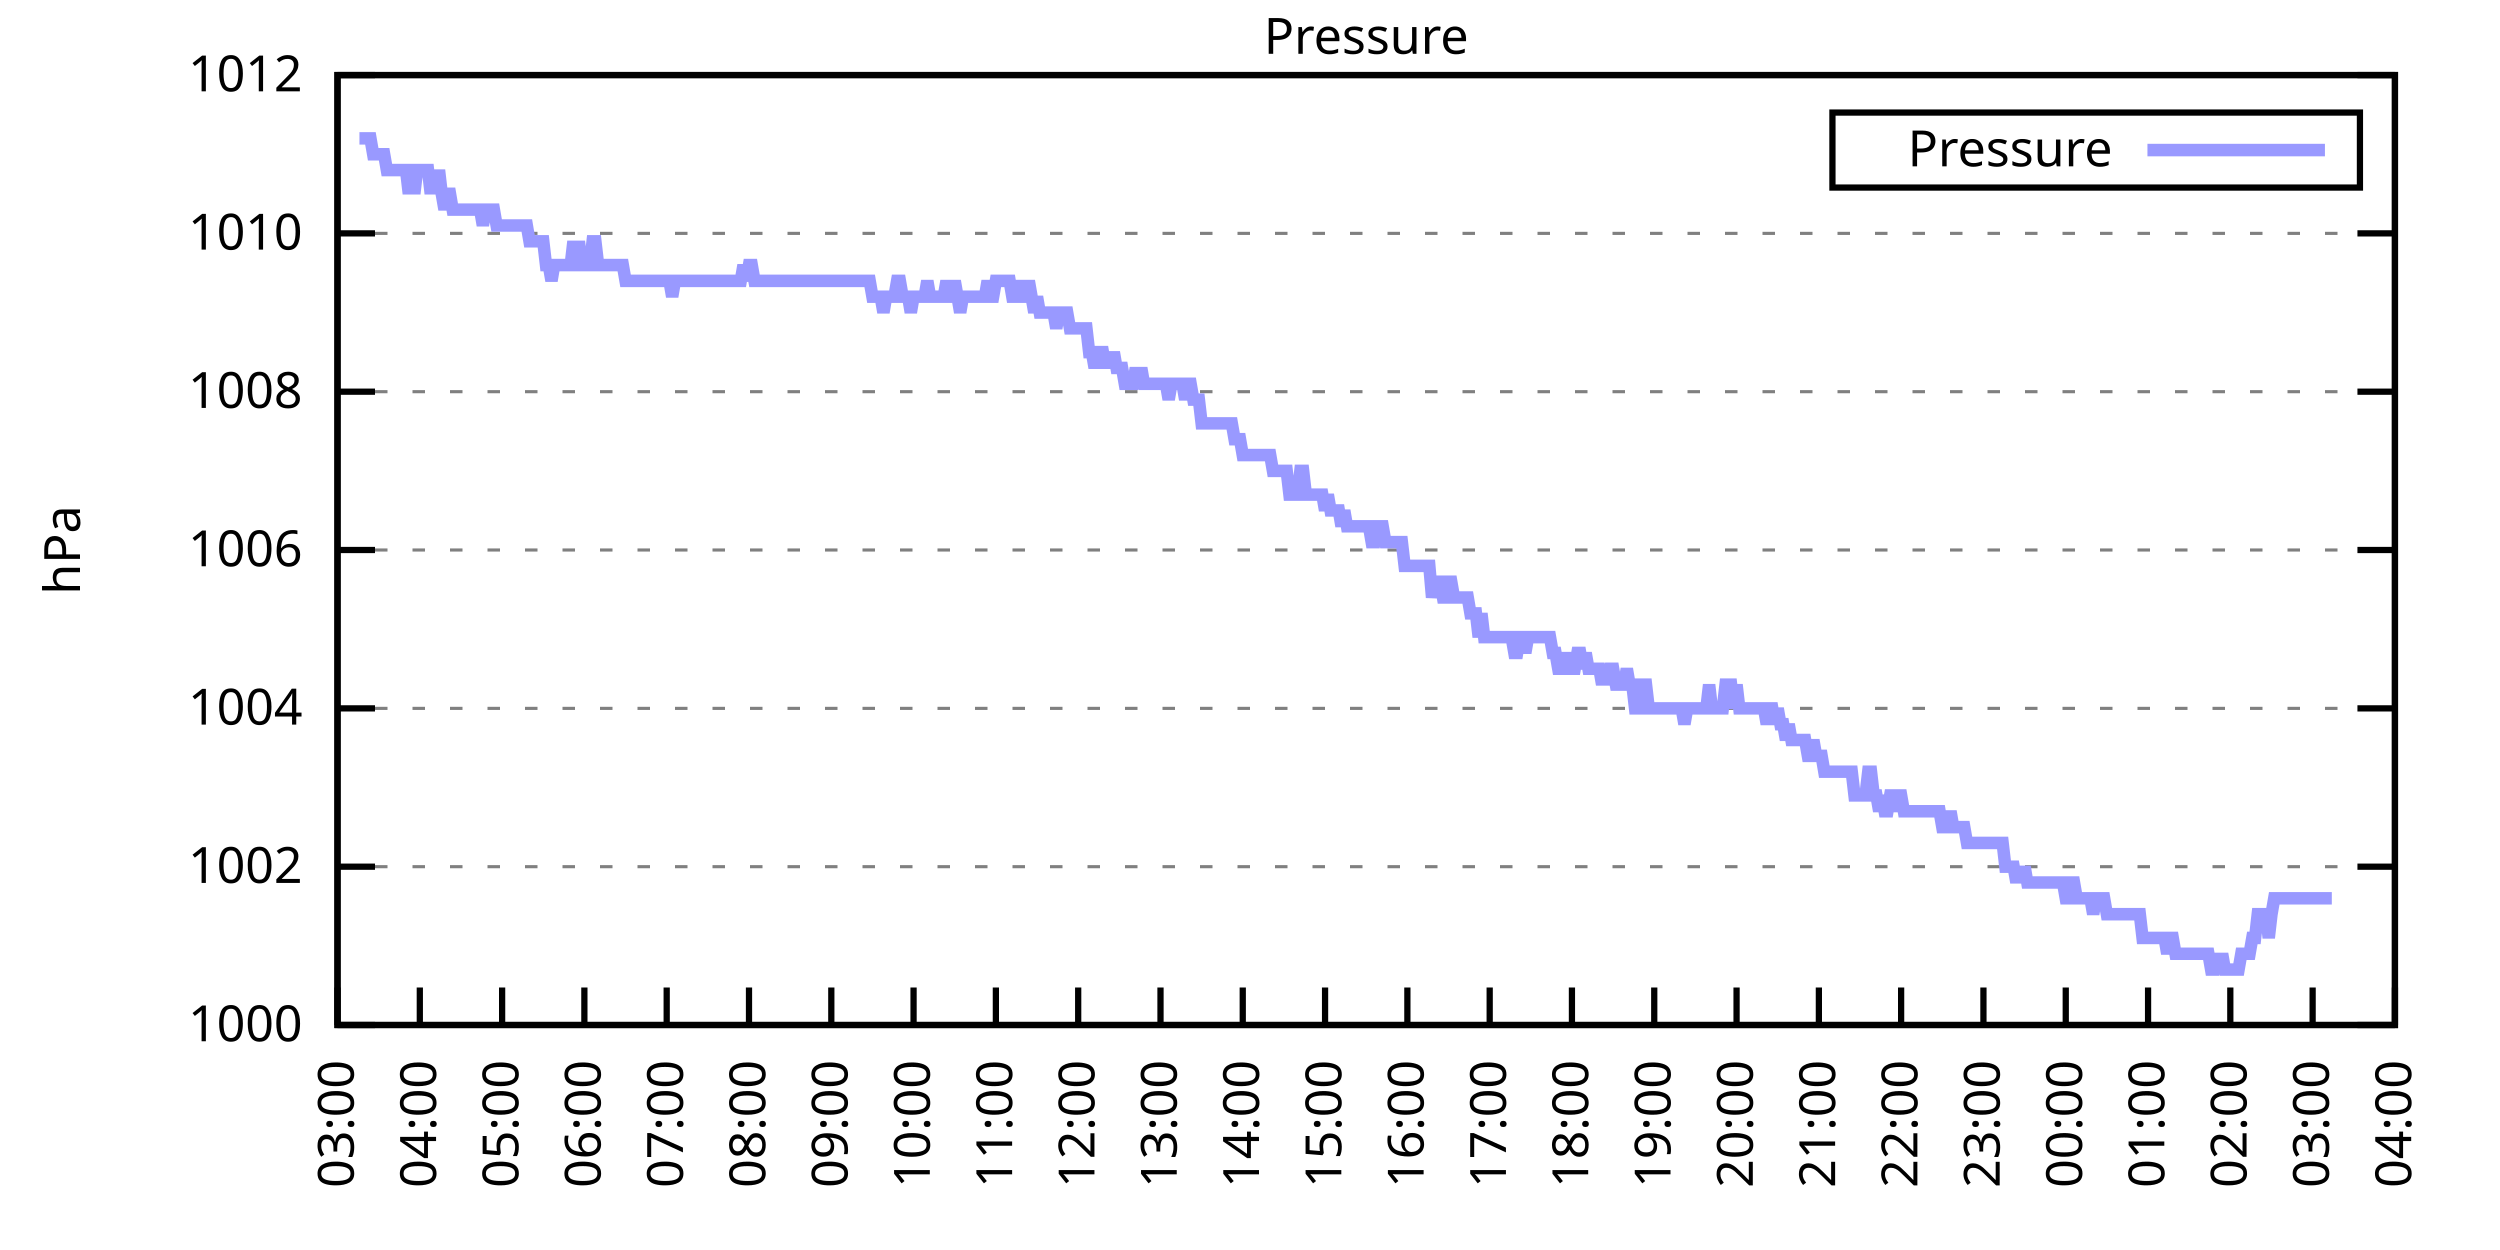
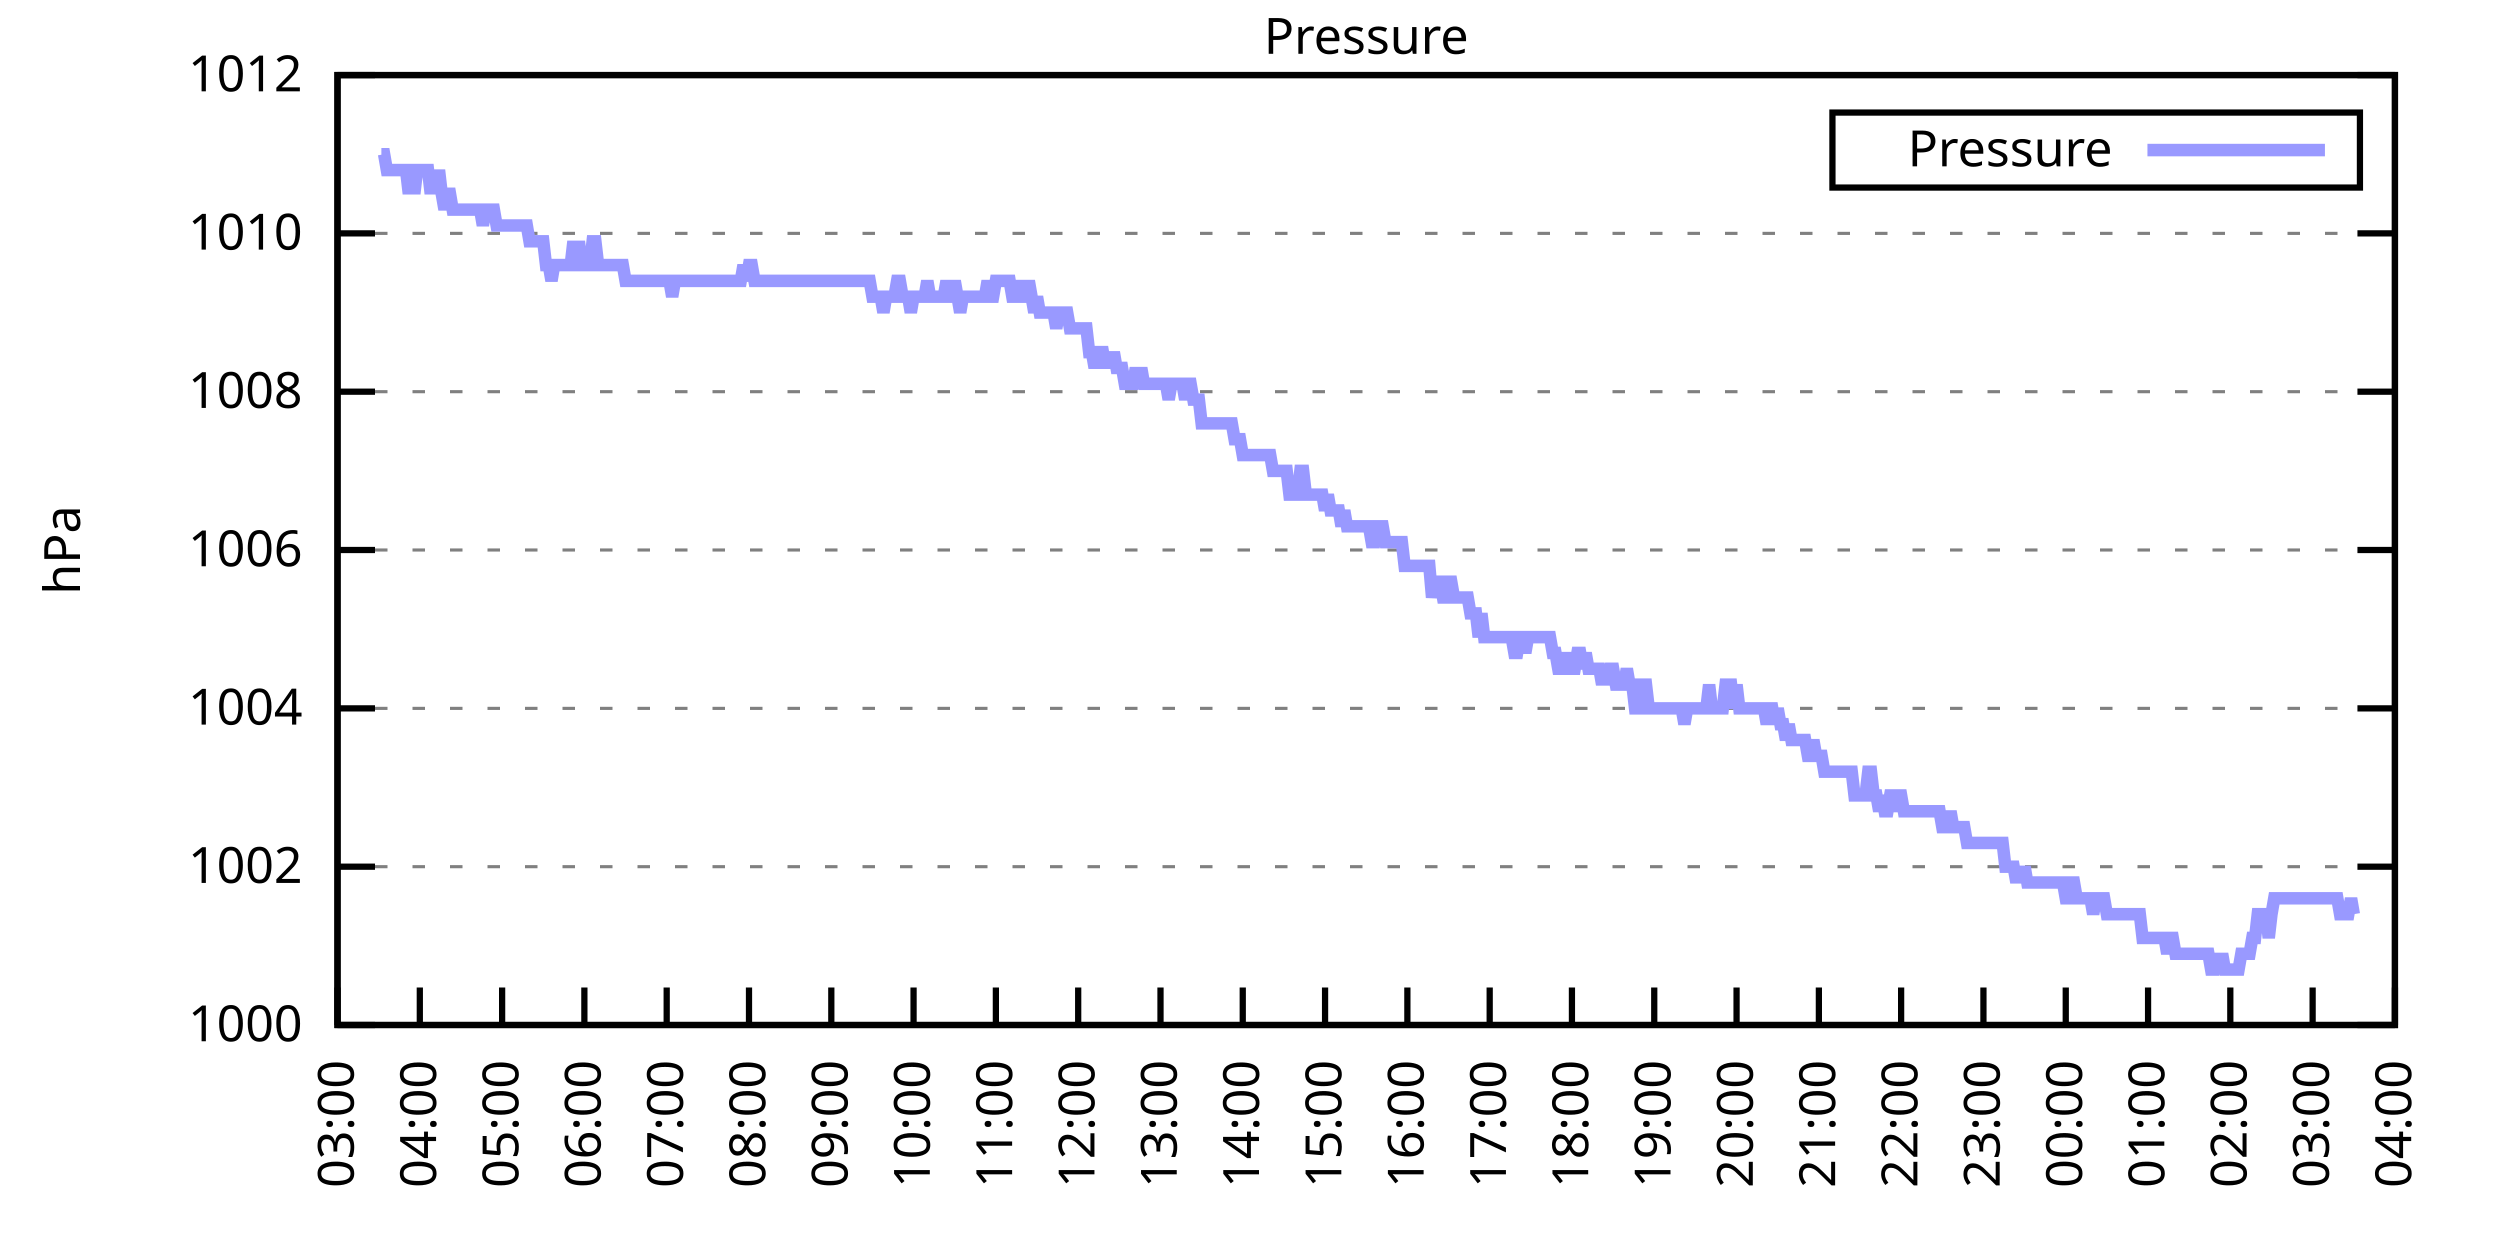
<svg xmlns="http://www.w3.org/2000/svg" xmlns:xlink="http://www.w3.org/1999/xlink" width="400" height="200" viewBox="0 0 400 200">
  <g id="gnuplot_canvas">
    <rect x="0" y="0" width="400" height="200" fill="none" />
    <defs>
      <circle id="gpDot" r="0.5" stroke-width="0.5" stroke="currentColor" />
      <path id="gpPt0" stroke-width="0.333" stroke="currentColor" d="M-1,0 h2 M0,-1 v2" />
      <path id="gpPt1" stroke-width="0.333" stroke="currentColor" d="M-1,-1 L1,1 M1,-1 L-1,1" />
      <path id="gpPt2" stroke-width="0.333" stroke="currentColor" d="M-1,0 L1,0 M0,-1 L0,1 M-1,-1 L1,1 M-1,1 L1,-1" />
      <rect id="gpPt3" stroke-width="0.333" stroke="currentColor" x="-1" y="-1" width="2" height="2" />
      <rect id="gpPt4" stroke-width="0.333" stroke="currentColor" fill="currentColor" x="-1" y="-1" width="2" height="2" />
      <circle id="gpPt5" stroke-width="0.333" stroke="currentColor" cx="0" cy="0" r="1" />
      <use xlink:href="#gpPt5" id="gpPt6" fill="currentColor" stroke="none" />
      <path id="gpPt7" stroke-width="0.333" stroke="currentColor" d="M0,-1.33 L-1.33,0.67 L1.33,0.67 z" />
      <use xlink:href="#gpPt7" id="gpPt8" fill="currentColor" stroke="none" />
      <use xlink:href="#gpPt7" id="gpPt9" stroke="currentColor" transform="rotate(180)" />
      <use xlink:href="#gpPt9" id="gpPt10" fill="currentColor" stroke="none" />
      <use xlink:href="#gpPt3" id="gpPt11" stroke="currentColor" transform="rotate(45)" />
      <use xlink:href="#gpPt11" id="gpPt12" fill="currentColor" stroke="none" />
      <path id="gpPt13" stroke-width="0.333" stroke="currentColor" d="M0,1.330 L1.265,0.411 L0.782,-1.067 L-0.782,-1.076 L-1.265,0.411 z" />
      <use xlink:href="#gpPt13" id="gpPt14" fill="currentColor" stroke="none" />
      <filter id="textbox" filterUnits="objectBoundingBox" x="0" y="0" height="1" width="1">
        <feFlood flood-color="white" flood-opacity="1" result="bgnd" />
        <feComposite in="SourceGraphic" in2="bgnd" operator="atop" />
      </filter>
      <filter id="greybox" filterUnits="objectBoundingBox" x="0" y="0" height="1" width="1">
        <feFlood flood-color="lightgrey" flood-opacity="1" result="grey" />
        <feComposite in="SourceGraphic" in2="grey" operator="atop" />
      </filter>
    </defs>
    <g fill="none" color="white" stroke="currentColor" stroke-width="1.00" stroke-linecap="butt" stroke-linejoin="miter">
</g>
    <g fill="none" color="black" stroke="currentColor" stroke-width="1.00" stroke-linecap="butt" stroke-linejoin="miter">
      <g stroke="none" shape-rendering="crispEdges">
        <polygon fill="rgb(255, 255, 255)" points="54.00,164.00 383.18,164.00 383.18,12.02 54.00,12.02 " />
      </g>
    </g>
    <g fill="none" color="black" stroke="currentColor" stroke-width="1.00" stroke-linecap="butt" stroke-linejoin="miter">
</g>
    <g fill="none" color="black" stroke="black" stroke-width="0.50" stroke-linecap="butt" stroke-linejoin="miter">
</g>
    <g fill="none" color="gray" stroke="currentColor" stroke-width="0.50" stroke-linecap="butt" stroke-linejoin="miter">
      <path stroke="gray" stroke-dasharray="2,4" class="gridline" d="M54.00,164.00 L383.19,164.00  " />
    </g>
    <g fill="none" color="gray" stroke="gray" stroke-width="1.00" stroke-linecap="butt" stroke-linejoin="miter">
</g>
    <g fill="none" color="black" stroke="currentColor" stroke-width="1.00" stroke-linecap="butt" stroke-linejoin="miter">
      <path stroke="black" d="M54.00,164.00 L60.00,164.00 M383.19,164.00 L377.19,164.00  " />
      <g transform="translate(48.40,166.60)" stroke="none" fill="black" font-family="Sans" font-size="8.00" text-anchor="end">
        <text>
          <tspan font-family="Sans"> 1000</tspan>
        </text>
      </g>
    </g>
    <g fill="none" color="black" stroke="currentColor" stroke-width="1.00" stroke-linecap="butt" stroke-linejoin="miter">
</g>
    <g fill="none" color="black" stroke="black" stroke-width="0.50" stroke-linecap="butt" stroke-linejoin="miter">
</g>
    <g fill="none" color="gray" stroke="currentColor" stroke-width="0.50" stroke-linecap="butt" stroke-linejoin="miter">
      <path stroke="gray" stroke-dasharray="2,4" class="gridline" d="M54.00,138.67 L383.19,138.67  " />
    </g>
    <g fill="none" color="gray" stroke="gray" stroke-width="1.00" stroke-linecap="butt" stroke-linejoin="miter">
</g>
    <g fill="none" color="black" stroke="currentColor" stroke-width="1.00" stroke-linecap="butt" stroke-linejoin="miter">
      <path stroke="black" d="M54.00,138.67 L60.00,138.67 M383.19,138.67 L377.19,138.67  " />
      <g transform="translate(48.40,141.27)" stroke="none" fill="black" font-family="Sans" font-size="8.00" text-anchor="end">
        <text>
          <tspan font-family="Sans"> 1002</tspan>
        </text>
      </g>
    </g>
    <g fill="none" color="black" stroke="currentColor" stroke-width="1.00" stroke-linecap="butt" stroke-linejoin="miter">
</g>
    <g fill="none" color="black" stroke="black" stroke-width="0.50" stroke-linecap="butt" stroke-linejoin="miter">
</g>
    <g fill="none" color="gray" stroke="currentColor" stroke-width="0.50" stroke-linecap="butt" stroke-linejoin="miter">
      <path stroke="gray" stroke-dasharray="2,4" class="gridline" d="M54.00,113.34 L383.19,113.34  " />
    </g>
    <g fill="none" color="gray" stroke="gray" stroke-width="1.00" stroke-linecap="butt" stroke-linejoin="miter">
</g>
    <g fill="none" color="black" stroke="currentColor" stroke-width="1.00" stroke-linecap="butt" stroke-linejoin="miter">
      <path stroke="black" d="M54.00,113.34 L60.00,113.34 M383.19,113.34 L377.19,113.34  " />
      <g transform="translate(48.40,115.94)" stroke="none" fill="black" font-family="Sans" font-size="8.00" text-anchor="end">
        <text>
          <tspan font-family="Sans"> 1004</tspan>
        </text>
      </g>
    </g>
    <g fill="none" color="black" stroke="currentColor" stroke-width="1.00" stroke-linecap="butt" stroke-linejoin="miter">
</g>
    <g fill="none" color="black" stroke="black" stroke-width="0.50" stroke-linecap="butt" stroke-linejoin="miter">
</g>
    <g fill="none" color="gray" stroke="currentColor" stroke-width="0.50" stroke-linecap="butt" stroke-linejoin="miter">
      <path stroke="gray" stroke-dasharray="2,4" class="gridline" d="M54.00,88.00 L383.19,88.00  " />
    </g>
    <g fill="none" color="gray" stroke="gray" stroke-width="1.00" stroke-linecap="butt" stroke-linejoin="miter">
</g>
    <g fill="none" color="black" stroke="currentColor" stroke-width="1.00" stroke-linecap="butt" stroke-linejoin="miter">
      <path stroke="black" d="M54.00,88.00 L60.00,88.00 M383.19,88.00 L377.19,88.00  " />
      <g transform="translate(48.40,90.60)" stroke="none" fill="black" font-family="Sans" font-size="8.00" text-anchor="end">
        <text>
          <tspan font-family="Sans"> 1006</tspan>
        </text>
      </g>
    </g>
    <g fill="none" color="black" stroke="currentColor" stroke-width="1.00" stroke-linecap="butt" stroke-linejoin="miter">
</g>
    <g fill="none" color="black" stroke="black" stroke-width="0.50" stroke-linecap="butt" stroke-linejoin="miter">
</g>
    <g fill="none" color="gray" stroke="currentColor" stroke-width="0.50" stroke-linecap="butt" stroke-linejoin="miter">
      <path stroke="gray" stroke-dasharray="2,4" class="gridline" d="M54.00,62.67 L383.19,62.67  " />
    </g>
    <g fill="none" color="gray" stroke="gray" stroke-width="1.00" stroke-linecap="butt" stroke-linejoin="miter">
</g>
    <g fill="none" color="black" stroke="currentColor" stroke-width="1.00" stroke-linecap="butt" stroke-linejoin="miter">
      <path stroke="black" d="M54.00,62.67 L60.00,62.67 M383.19,62.67 L377.19,62.67  " />
      <g transform="translate(48.40,65.27)" stroke="none" fill="black" font-family="Sans" font-size="8.00" text-anchor="end">
        <text>
          <tspan font-family="Sans"> 1008</tspan>
        </text>
      </g>
    </g>
    <g fill="none" color="black" stroke="currentColor" stroke-width="1.00" stroke-linecap="butt" stroke-linejoin="miter">
</g>
    <g fill="none" color="black" stroke="black" stroke-width="0.50" stroke-linecap="butt" stroke-linejoin="miter">
</g>
    <g fill="none" color="gray" stroke="currentColor" stroke-width="0.50" stroke-linecap="butt" stroke-linejoin="miter">
      <path stroke="gray" stroke-dasharray="2,4" class="gridline" d="M54.00,37.34 L383.19,37.34  " />
    </g>
    <g fill="none" color="gray" stroke="gray" stroke-width="1.00" stroke-linecap="butt" stroke-linejoin="miter">
</g>
    <g fill="none" color="black" stroke="currentColor" stroke-width="1.00" stroke-linecap="butt" stroke-linejoin="miter">
      <path stroke="black" d="M54.00,37.34 L60.00,37.34 M383.19,37.34 L377.19,37.34  " />
      <g transform="translate(48.40,39.94)" stroke="none" fill="black" font-family="Sans" font-size="8.00" text-anchor="end">
        <text>
          <tspan font-family="Sans"> 1010</tspan>
        </text>
      </g>
    </g>
    <g fill="none" color="black" stroke="currentColor" stroke-width="1.00" stroke-linecap="butt" stroke-linejoin="miter">
</g>
    <g fill="none" color="black" stroke="black" stroke-width="0.50" stroke-linecap="butt" stroke-linejoin="miter">
</g>
    <g fill="none" color="gray" stroke="currentColor" stroke-width="0.50" stroke-linecap="butt" stroke-linejoin="miter">
      <path stroke="gray" stroke-dasharray="2,4" class="gridline" d="M54.00,12.01 L383.19,12.01  " />
    </g>
    <g fill="none" color="gray" stroke="gray" stroke-width="1.00" stroke-linecap="butt" stroke-linejoin="miter">
</g>
    <g fill="none" color="black" stroke="currentColor" stroke-width="1.00" stroke-linecap="butt" stroke-linejoin="miter">
      <path stroke="black" d="M54.00,12.01 L60.00,12.01 M383.19,12.01 L377.19,12.01  " />
      <g transform="translate(48.40,14.61)" stroke="none" fill="black" font-family="Sans" font-size="8.00" text-anchor="end">
        <text>
          <tspan font-family="Sans"> 1012</tspan>
        </text>
      </g>
    </g>
    <g fill="none" color="black" stroke="currentColor" stroke-width="1.00" stroke-linecap="butt" stroke-linejoin="miter">
      <path stroke="black" d="M54.00,164.00 L54.00,158.00  " />
      <g transform="translate(56.60,169.60) rotate(270.00)" stroke="none" fill="black" font-family="Sans" font-size="8.00" text-anchor="end">
        <text>
          <tspan font-family="Sans">03:00</tspan>
        </text>
      </g>
    </g>
    <g fill="none" color="black" stroke="currentColor" stroke-width="1.00" stroke-linecap="butt" stroke-linejoin="miter">
      <path stroke="black" d="M67.17,164.00 L67.17,158.00  " />
      <g transform="translate(69.77,169.60) rotate(270.00)" stroke="none" fill="black" font-family="Sans" font-size="8.00" text-anchor="end">
        <text>
          <tspan font-family="Sans">04:00</tspan>
        </text>
      </g>
    </g>
    <g fill="none" color="black" stroke="currentColor" stroke-width="1.00" stroke-linecap="butt" stroke-linejoin="miter">
      <path stroke="black" d="M80.34,164.00 L80.34,158.00  " />
      <g transform="translate(82.94,169.60) rotate(270.00)" stroke="none" fill="black" font-family="Sans" font-size="8.00" text-anchor="end">
        <text>
          <tspan font-family="Sans">05:00</tspan>
        </text>
      </g>
    </g>
    <g fill="none" color="black" stroke="currentColor" stroke-width="1.00" stroke-linecap="butt" stroke-linejoin="miter">
      <path stroke="black" d="M93.50,164.00 L93.50,158.00  " />
      <g transform="translate(96.10,169.60) rotate(270.00)" stroke="none" fill="black" font-family="Sans" font-size="8.00" text-anchor="end">
        <text>
          <tspan font-family="Sans">06:00</tspan>
        </text>
      </g>
    </g>
    <g fill="none" color="black" stroke="currentColor" stroke-width="1.00" stroke-linecap="butt" stroke-linejoin="miter">
      <path stroke="black" d="M106.67,164.00 L106.67,158.00  " />
      <g transform="translate(109.27,169.60) rotate(270.00)" stroke="none" fill="black" font-family="Sans" font-size="8.00" text-anchor="end">
        <text>
          <tspan font-family="Sans">07:00</tspan>
        </text>
      </g>
    </g>
    <g fill="none" color="black" stroke="currentColor" stroke-width="1.00" stroke-linecap="butt" stroke-linejoin="miter">
      <path stroke="black" d="M119.84,164.00 L119.84,158.00  " />
      <g transform="translate(122.44,169.60) rotate(270.00)" stroke="none" fill="black" font-family="Sans" font-size="8.00" text-anchor="end">
        <text>
          <tspan font-family="Sans">08:00</tspan>
        </text>
      </g>
    </g>
    <g fill="none" color="black" stroke="currentColor" stroke-width="1.00" stroke-linecap="butt" stroke-linejoin="miter">
      <path stroke="black" d="M133.01,164.00 L133.01,158.00  " />
      <g transform="translate(135.61,169.60) rotate(270.00)" stroke="none" fill="black" font-family="Sans" font-size="8.00" text-anchor="end">
        <text>
          <tspan font-family="Sans">09:00</tspan>
        </text>
      </g>
    </g>
    <g fill="none" color="black" stroke="currentColor" stroke-width="1.00" stroke-linecap="butt" stroke-linejoin="miter">
      <path stroke="black" d="M146.17,164.00 L146.17,158.00  " />
      <g transform="translate(148.77,169.60) rotate(270.00)" stroke="none" fill="black" font-family="Sans" font-size="8.00" text-anchor="end">
        <text>
          <tspan font-family="Sans">10:00</tspan>
        </text>
      </g>
    </g>
    <g fill="none" color="black" stroke="currentColor" stroke-width="1.00" stroke-linecap="butt" stroke-linejoin="miter">
      <path stroke="black" d="M159.34,164.00 L159.34,158.00  " />
      <g transform="translate(161.94,169.60) rotate(270.00)" stroke="none" fill="black" font-family="Sans" font-size="8.00" text-anchor="end">
        <text>
          <tspan font-family="Sans">11:00</tspan>
        </text>
      </g>
    </g>
    <g fill="none" color="black" stroke="currentColor" stroke-width="1.00" stroke-linecap="butt" stroke-linejoin="miter">
      <path stroke="black" d="M172.51,164.00 L172.51,158.00  " />
      <g transform="translate(175.11,169.60) rotate(270.00)" stroke="none" fill="black" font-family="Sans" font-size="8.00" text-anchor="end">
        <text>
          <tspan font-family="Sans">12:00</tspan>
        </text>
      </g>
    </g>
    <g fill="none" color="black" stroke="currentColor" stroke-width="1.00" stroke-linecap="butt" stroke-linejoin="miter">
      <path stroke="black" d="M185.68,164.00 L185.68,158.00  " />
      <g transform="translate(188.28,169.60) rotate(270.00)" stroke="none" fill="black" font-family="Sans" font-size="8.00" text-anchor="end">
        <text>
          <tspan font-family="Sans">13:00</tspan>
        </text>
      </g>
    </g>
    <g fill="none" color="black" stroke="currentColor" stroke-width="1.00" stroke-linecap="butt" stroke-linejoin="miter">
      <path stroke="black" d="M198.84,164.00 L198.84,158.00  " />
      <g transform="translate(201.44,169.60) rotate(270.00)" stroke="none" fill="black" font-family="Sans" font-size="8.00" text-anchor="end">
        <text>
          <tspan font-family="Sans">14:00</tspan>
        </text>
      </g>
    </g>
    <g fill="none" color="black" stroke="currentColor" stroke-width="1.00" stroke-linecap="butt" stroke-linejoin="miter">
      <path stroke="black" d="M212.01,164.00 L212.01,158.00  " />
      <g transform="translate(214.61,169.60) rotate(270.00)" stroke="none" fill="black" font-family="Sans" font-size="8.00" text-anchor="end">
        <text>
          <tspan font-family="Sans">15:00</tspan>
        </text>
      </g>
    </g>
    <g fill="none" color="black" stroke="currentColor" stroke-width="1.00" stroke-linecap="butt" stroke-linejoin="miter">
      <path stroke="black" d="M225.18,164.00 L225.18,158.00  " />
      <g transform="translate(227.78,169.60) rotate(270.00)" stroke="none" fill="black" font-family="Sans" font-size="8.00" text-anchor="end">
        <text>
          <tspan font-family="Sans">16:00</tspan>
        </text>
      </g>
    </g>
    <g fill="none" color="black" stroke="currentColor" stroke-width="1.00" stroke-linecap="butt" stroke-linejoin="miter">
      <path stroke="black" d="M238.35,164.00 L238.35,158.00  " />
      <g transform="translate(240.95,169.60) rotate(270.00)" stroke="none" fill="black" font-family="Sans" font-size="8.00" text-anchor="end">
        <text>
          <tspan font-family="Sans">17:00</tspan>
        </text>
      </g>
    </g>
    <g fill="none" color="black" stroke="currentColor" stroke-width="1.00" stroke-linecap="butt" stroke-linejoin="miter">
      <path stroke="black" d="M251.51,164.00 L251.51,158.00  " />
      <g transform="translate(254.11,169.60) rotate(270.00)" stroke="none" fill="black" font-family="Sans" font-size="8.00" text-anchor="end">
        <text>
          <tspan font-family="Sans">18:00</tspan>
        </text>
      </g>
    </g>
    <g fill="none" color="black" stroke="currentColor" stroke-width="1.00" stroke-linecap="butt" stroke-linejoin="miter">
      <path stroke="black" d="M264.68,164.00 L264.68,158.00  " />
      <g transform="translate(267.28,169.60) rotate(270.00)" stroke="none" fill="black" font-family="Sans" font-size="8.00" text-anchor="end">
        <text>
          <tspan font-family="Sans">19:00</tspan>
        </text>
      </g>
    </g>
    <g fill="none" color="black" stroke="currentColor" stroke-width="1.00" stroke-linecap="butt" stroke-linejoin="miter">
      <path stroke="black" d="M277.85,164.00 L277.85,158.00  " />
      <g transform="translate(280.45,169.60) rotate(270.00)" stroke="none" fill="black" font-family="Sans" font-size="8.00" text-anchor="end">
        <text>
          <tspan font-family="Sans">20:00</tspan>
        </text>
      </g>
    </g>
    <g fill="none" color="black" stroke="currentColor" stroke-width="1.00" stroke-linecap="butt" stroke-linejoin="miter">
      <path stroke="black" d="M291.02,164.00 L291.02,158.00  " />
      <g transform="translate(293.62,169.60) rotate(270.00)" stroke="none" fill="black" font-family="Sans" font-size="8.00" text-anchor="end">
        <text>
          <tspan font-family="Sans">21:00</tspan>
        </text>
      </g>
    </g>
    <g fill="none" color="black" stroke="currentColor" stroke-width="1.00" stroke-linecap="butt" stroke-linejoin="miter">
      <path stroke="black" d="M304.18,164.00 L304.18,158.00  " />
      <g transform="translate(306.78,169.60) rotate(270.00)" stroke="none" fill="black" font-family="Sans" font-size="8.00" text-anchor="end">
        <text>
          <tspan font-family="Sans">22:00</tspan>
        </text>
      </g>
    </g>
    <g fill="none" color="black" stroke="currentColor" stroke-width="1.00" stroke-linecap="butt" stroke-linejoin="miter">
      <path stroke="black" d="M317.35,164.00 L317.35,158.00  " />
      <g transform="translate(319.95,169.60) rotate(270.00)" stroke="none" fill="black" font-family="Sans" font-size="8.00" text-anchor="end">
        <text>
          <tspan font-family="Sans">23:00</tspan>
        </text>
      </g>
    </g>
    <g fill="none" color="black" stroke="currentColor" stroke-width="1.00" stroke-linecap="butt" stroke-linejoin="miter">
      <path stroke="black" d="M330.52,164.00 L330.52,158.00  " />
      <g transform="translate(333.12,169.60) rotate(270.00)" stroke="none" fill="black" font-family="Sans" font-size="8.00" text-anchor="end">
        <text>
          <tspan font-family="Sans">00:00</tspan>
        </text>
      </g>
    </g>
    <g fill="none" color="black" stroke="currentColor" stroke-width="1.00" stroke-linecap="butt" stroke-linejoin="miter">
      <path stroke="black" d="M343.69,164.00 L343.69,158.00  " />
      <g transform="translate(346.29,169.60) rotate(270.00)" stroke="none" fill="black" font-family="Sans" font-size="8.00" text-anchor="end">
        <text>
          <tspan font-family="Sans">01:00</tspan>
        </text>
      </g>
    </g>
    <g fill="none" color="black" stroke="currentColor" stroke-width="1.00" stroke-linecap="butt" stroke-linejoin="miter">
      <path stroke="black" d="M356.85,164.00 L356.85,158.00  " />
      <g transform="translate(359.45,169.60) rotate(270.00)" stroke="none" fill="black" font-family="Sans" font-size="8.00" text-anchor="end">
        <text>
          <tspan font-family="Sans">02:00</tspan>
        </text>
      </g>
    </g>
    <g fill="none" color="black" stroke="currentColor" stroke-width="1.00" stroke-linecap="butt" stroke-linejoin="miter">
      <path stroke="black" d="M370.02,164.00 L370.02,158.00  " />
      <g transform="translate(372.62,169.60) rotate(270.00)" stroke="none" fill="black" font-family="Sans" font-size="8.00" text-anchor="end">
        <text>
          <tspan font-family="Sans">03:00</tspan>
        </text>
      </g>
    </g>
    <g fill="none" color="black" stroke="currentColor" stroke-width="1.00" stroke-linecap="butt" stroke-linejoin="miter">
      <path stroke="black" d="M383.19,164.00 L383.19,158.00  " />
      <g transform="translate(385.79,169.60) rotate(270.00)" stroke="none" fill="black" font-family="Sans" font-size="8.00" text-anchor="end">
        <text>
          <tspan font-family="Sans">04:00</tspan>
        </text>
      </g>
    </g>
    <g fill="none" color="black" stroke="currentColor" stroke-width="1.00" stroke-linecap="butt" stroke-linejoin="miter">
</g>
    <g fill="none" color="black" stroke="currentColor" stroke-width="1.00" stroke-linecap="butt" stroke-linejoin="miter">
      <path stroke="black" d="M54.00,12.01 L54.00,164.00 L383.19,164.00 L383.19,12.01 L54.00,12.01 Z  " />
    </g>
    <g fill="none" color="black" stroke="currentColor" stroke-width="1.00" stroke-linecap="butt" stroke-linejoin="miter">
</g>
    <g fill="none" color="black" stroke="currentColor" stroke-width="1.00" stroke-linecap="butt" stroke-linejoin="miter">
      <path stroke="black" d="M293.19,30.01 L293.19,18.01 L377.59,18.01 L377.59,30.01 L293.19,30.01 Z  " />
    </g>
    <g id="Pressure_plot_1">
      <g fill="none" color="white" stroke="black" stroke-width="2.00" stroke-linecap="butt" stroke-linejoin="miter">
</g>
      <g fill="none" color="black" stroke="currentColor" stroke-width="2.00" stroke-linecap="butt" stroke-linejoin="miter">
        <g transform="translate(337.99,26.61)" stroke="none" fill="black" font-family="Sans" font-size="8.00" text-anchor="end">
          <text>
            <tspan font-family="Sans">Pressure</tspan>
          </text>
        </g>
      </g>
      <g fill="none" color="black" stroke="currentColor" stroke-width="2.00" stroke-linecap="butt" stroke-linejoin="miter">
-         <path stroke="rgb(153, 153, 255)" d="M343.59,24.01 L371.99,24.01 M57.51,22.14 L57.95,22.14 L58.39,22.14 L58.83,22.14 L59.27,22.14 L59.71,24.68   L60.14,24.68 L60.58,24.68 L61.02,24.68 L61.46,24.68 L61.90,27.21 L62.34,27.21 L62.78,27.21 L63.22,27.21   L63.66,27.21 L64.10,27.21 L64.53,27.21 L64.97,27.21 L65.41,31.01 L65.85,27.21 L66.29,31.01 L66.73,27.21   L67.17,27.21 L67.61,27.21 L68.05,27.21 L68.48,27.21 L68.92,31.01 L69.36,27.21 L69.80,31.01 L70.24,27.21   L70.68,31.01 L71.12,33.54 L71.56,31.01 L72.00,31.01 L72.43,33.54 L72.87,33.54 L73.31,33.54 L73.75,33.54   L74.19,33.54 L74.63,33.54 L75.07,33.54 L75.51,33.54 L75.95,33.54 L76.38,33.54 L76.82,33.54 L77.26,36.08   L77.70,33.54 L78.14,33.54 L78.58,33.54 L79.02,33.54 L79.46,36.08 L79.90,36.08 L80.34,36.08 L80.77,36.08   L81.21,36.08 L81.65,36.08 L82.09,36.08 L82.53,36.08 L82.97,36.08 L83.41,36.08 L83.85,36.08 L84.29,36.08   L84.72,38.61 L85.16,38.61 L85.60,38.61 L86.04,38.61 L86.48,38.61 L86.92,38.61 L87.36,42.41 L87.80,42.41   L88.24,44.94 L88.67,42.41 L89.11,42.41 L89.55,42.41 L89.99,42.41 L90.43,42.41 L90.87,42.41 L91.31,42.41   L91.75,38.61 L92.19,42.41 L92.62,38.61 L93.06,42.41 L93.50,42.41 L93.94,42.41 L94.38,42.41 L94.82,38.61   L95.26,38.61 L95.70,42.41 L96.14,42.41 L96.58,42.41 L97.01,42.41 L97.45,42.41 L97.89,42.41 L98.33,42.41   L98.77,42.41 L99.21,42.41 L99.65,42.41 L100.09,44.94 L100.53,44.94 L100.96,44.94 L101.40,44.94 L101.84,44.94   L102.28,44.94 L102.72,44.94 L103.16,44.94 L103.60,44.94 L104.04,44.94 L104.48,44.94 L104.91,44.94 L105.35,44.94   L105.79,44.94 L106.23,44.94 L106.67,44.94 L107.11,44.94 L107.55,47.47 L107.99,44.94 L108.43,44.94 L108.87,44.94   L109.30,44.94 L109.74,44.94 L110.18,44.94 L110.62,44.94 L111.06,44.94 L111.50,44.94 L111.94,44.94 L112.38,44.94   L112.82,44.94 L113.25,44.94 L113.69,44.94 L114.13,44.94 L114.57,44.94 L115.01,44.94 L115.45,44.94 L115.89,44.94   L116.33,44.94 L116.77,44.94 L117.20,44.94 L117.64,44.94 L118.08,44.94 L118.52,44.94 L118.96,42.41 L119.40,44.94   L119.84,42.41 L120.28,42.41 L120.72,44.94 L121.15,44.94 L121.59,44.94 L122.03,44.94 L122.47,44.94 L122.91,44.94   L123.35,44.94 L123.79,44.94 L124.23,44.94 L124.67,44.94 L125.11,44.94 L125.54,44.94 L125.98,44.94 L126.42,44.94   L126.86,44.94 L127.30,44.94 L127.74,44.94 L128.18,44.94 L128.62,44.94 L129.06,44.94 L129.49,44.94 L129.93,44.94   L130.37,44.94 L130.81,44.94 L131.25,44.94 L131.69,44.94 L132.13,44.94 L132.57,44.94 L133.01,44.94 L133.44,44.94   L133.88,44.94 L134.32,44.94 L134.76,44.94 L135.20,44.94 L135.64,44.94 L136.08,44.94 L136.52,44.94 L136.96,44.94   L137.39,44.94 L137.83,44.94 L138.27,44.94 L138.71,44.94 L139.15,44.94 L139.59,47.47 L140.03,47.47 L140.47,47.47   L140.91,47.47 L141.35,50.01 L141.78,47.47 L142.22,47.47 L142.66,47.47 L143.10,47.47 L143.54,44.94 L143.98,44.94   L144.42,47.47 L144.86,47.47 L145.30,47.47 L145.73,50.01 L146.17,47.47 L146.61,47.47 L147.05,47.47 L147.49,47.47   L147.93,47.47 L148.37,44.94 L148.81,47.47 L149.25,47.47 L149.68,47.47 L150.12,47.47 L150.56,47.47 L151.00,47.47   L151.44,44.94 L151.88,47.47 L152.32,47.47 L152.76,44.94 L153.20,47.47 L153.63,50.01 L154.07,47.47 L154.51,47.47   L154.95,47.47 L155.39,47.47 L155.83,47.47 L156.27,47.47 L156.71,47.47 L157.15,47.47 L157.59,47.47 L158.02,44.94   L158.46,47.47 L158.90,47.47 L159.34,44.94 L159.78,44.94 L160.22,44.94 L160.66,44.94 L161.10,44.94 L161.54,44.94   L161.97,47.47 L162.41,47.47 L162.85,44.94 L163.29,47.47 L163.73,47.47 L164.17,47.47 L164.61,44.94 L165.05,47.47   L165.49,50.01 L165.92,47.47 L166.36,50.01 L166.80,50.01 L167.24,50.01 L167.68,50.01 L168.12,50.01 L168.56,50.01   L169.00,52.54 L169.44,50.01 L169.87,50.01 L170.31,50.01 L170.75,50.01 L171.19,52.54 L171.63,52.54 L172.07,52.54   L172.51,52.54 L172.95,52.54 L173.39,52.54 L173.83,52.54 L174.26,56.34 L174.70,56.34 L175.14,58.87 L175.58,56.34   L176.02,56.34 L176.46,56.34 L176.90,58.87 L177.34,56.34 L177.78,58.87 L178.21,56.34 L178.65,58.87 L179.09,58.87   L179.53,58.87 L179.97,61.41 L180.41,61.41 L180.85,61.41 L181.29,61.41 L181.73,58.87 L182.16,61.41 L182.60,58.87   L183.04,61.41 L183.48,61.41 L183.92,61.41 L184.36,61.41 L184.80,61.41 L185.24,61.41 L185.68,61.41 L186.11,61.41   L186.55,61.41 L186.99,63.94 L187.43,61.41 L187.87,61.41 L188.31,61.41 L188.75,61.41 L189.19,61.41 L189.63,63.94   L190.07,61.41 L190.50,61.41 L190.94,63.94 L191.38,63.94 L191.82,63.94 L192.26,67.74 L192.70,67.74 L193.14,67.74   L193.58,67.74 L194.02,67.74 L194.45,67.74 L194.89,67.74 L195.33,67.74 L195.77,67.74 L196.21,67.74 L196.65,67.74   L197.09,67.74 L197.53,70.27 L197.97,70.27 L198.40,70.27 L198.84,72.81 L199.28,72.81 L199.72,72.81 L200.16,72.81   L200.60,72.81 L201.04,72.81 L201.48,72.81 L201.92,72.81 L202.35,72.81 L202.79,72.81 L203.23,72.81 L203.67,75.34   L204.11,75.34 L204.55,75.34 L204.99,75.34 L205.43,75.34 L205.87,75.34 L206.31,79.14 L206.74,79.14 L207.18,79.14   L207.62,79.14 L208.06,75.34 L208.50,75.34 L208.94,79.14 L209.38,79.14 L209.82,79.14 L210.26,79.14 L210.69,79.14   L211.13,79.14 L211.57,79.14 L212.01,81.67 L212.45,79.14 L212.89,81.67 L213.33,81.67 L213.77,81.67 L214.21,81.67   L214.64,84.21 L215.08,81.67 L215.52,84.21 L215.96,84.21 L216.40,84.21 L216.84,84.21 L217.28,84.21 L217.72,84.21   L218.16,84.21 L218.60,84.21 L219.03,84.21 L219.47,86.74 L219.91,86.74 L220.35,84.21 L220.79,84.21 L221.23,84.21   L221.67,86.74 L222.11,86.74 L222.55,86.74 L222.98,86.74 L223.42,86.74 L223.86,86.74 L224.30,86.74 L224.74,90.54   L225.18,90.54 L225.62,90.54 L226.06,90.54 L226.50,90.54 L226.93,90.54 L227.37,90.54 L227.81,90.54 L228.25,90.54   L228.69,90.54 L229.13,95.60 L229.57,93.07 L230.01,93.07 L230.45,93.07 L230.88,95.60 L231.32,95.60 L231.76,93.07   L232.20,93.07 L232.64,95.60 L233.08,95.60 L233.52,95.60 L233.96,95.60 L234.40,95.60 L234.84,95.60 L235.27,98.14   L235.71,98.14 L236.15,98.14 L236.59,101.94 L237.03,98.14 L237.47,101.94 L237.91,101.94 L238.35,101.94 L238.79,101.94   L239.22,101.94 L239.66,101.94 L240.10,101.94 L240.54,101.94 L240.98,101.94 L241.42,101.94 L241.86,101.94 L242.30,104.47   L242.74,104.47 L243.17,101.94 L243.61,101.94 L244.05,104.47 L244.49,101.94 L244.93,101.94 L245.37,101.94 L245.81,101.94   L246.25,101.94 L246.69,101.94 L247.12,101.94 L247.56,101.94 L248.00,101.94 L248.44,104.47 L248.88,104.47 L249.32,107.00   L249.76,107.00 L250.20,107.00 L250.64,104.47 L251.08,107.00 L251.51,107.00 L251.95,107.00 L252.39,104.47 L252.83,104.47   L253.27,107.00 L253.71,104.47 L254.15,107.00 L254.59,107.00 L255.03,107.00 L255.46,107.00 L255.90,107.00 L256.34,109.54   L256.78,107.00 L257.22,109.54 L257.66,107.00 L258.10,107.00 L258.54,109.54 L258.98,109.54 L259.41,109.54 L259.85,109.54   L260.29,107.00 L260.73,109.54 L261.17,109.54 L261.61,113.34 L262.05,113.34 L262.49,109.54 L262.93,109.54 L263.36,109.54   L263.80,113.34 L264.24,113.34 L264.68,113.34 L265.12,113.34 L265.56,113.34 L266.00,113.34 L266.44,113.34 L266.88,113.34   L267.32,113.34 L267.75,113.34 L268.19,113.34 L268.63,113.34 L269.07,113.34 L269.51,115.87 L269.95,113.34 L270.39,113.34   L270.83,113.34 L271.27,113.34 L271.70,113.34 L272.14,113.34 L272.58,113.34 L273.02,113.34 L273.46,109.54 L273.90,113.34   L274.34,113.34 L274.78,113.34 L275.22,113.34 L275.65,113.34 L276.09,109.54 L276.53,109.54 L276.97,109.54 L277.41,113.34   L277.85,109.54 L278.29,113.34 L278.73,113.34 L279.17,113.34 L279.60,113.34 L280.04,113.34 L280.48,113.34 L280.92,113.34   L281.36,113.34 L281.80,113.34 L282.24,113.34 L282.68,115.87 L283.12,113.34 L283.56,113.34 L283.99,115.87 L284.43,113.34   L284.87,115.87 L285.31,115.87 L285.75,118.40 L286.19,115.87 L286.63,118.40 L287.07,118.40 L287.51,118.40 L287.94,118.40   L288.38,118.40 L288.82,118.40 L289.26,120.94 L289.70,120.94 L290.14,118.40 L290.58,120.94 L291.02,120.94 L291.46,120.94   L291.89,123.47 L292.33,123.47 L292.77,123.47 L293.21,123.47 L293.65,123.47 L294.09,123.47 L294.53,123.47 L294.97,123.47   L295.41,123.47 L295.84,123.47 L296.28,123.47 L296.72,127.27 L297.16,127.27 L297.60,127.27 L298.04,127.27 L298.48,127.27   L298.92,123.47 L299.36,123.47 L299.80,127.27 L300.23,127.27 L300.67,129.80 L301.11,127.27 L301.55,129.80 L301.99,129.80   L302.43,127.27 L302.87,127.27 L303.31,129.80 L303.75,127.27 L304.18,127.27 L304.62,129.80 L305.06,129.80 L305.50,129.80   L305.94,129.80 L306.38,129.80 L306.82,129.80 L307.26,129.80 L307.70,129.80 L308.13,129.80 L308.57,129.80 L309.01,129.80   L309.45,129.80 L309.89,129.80 L310.33,129.80 L310.77,132.34 L311.21,132.34 L311.65,132.34 L312.08,129.80 L312.52,132.34   L312.96,132.34 L313.40,132.34 L313.84,132.34 L314.28,132.34 L314.72,134.87 L315.16,134.87 L315.60,134.87 L316.04,134.87   L316.47,134.87 L316.91,134.87 L317.35,134.87 L317.79,134.87 L318.23,134.87 L318.67,134.87 L319.11,134.87 L319.55,134.87   L319.99,134.87 L320.42,134.87 L320.86,138.67 L321.30,138.67 L321.74,138.67 L322.18,138.67 L322.62,141.20 L323.06,138.67   L323.50,141.20 L323.94,138.67 L324.37,141.20 L324.81,141.20 L325.25,141.20 L325.69,141.20 L326.13,141.20 L326.57,141.20   L327.01,141.20 L327.45,141.20 L327.89,141.20 L328.33,141.20 L328.76,141.20 L329.20,141.20 L329.64,141.20 L330.08,141.20   L330.52,143.73 L330.96,143.73 L331.40,141.20 L331.84,141.20 L332.28,143.73 L332.71,143.73 L333.15,143.73 L333.59,143.73   L334.03,143.73 L334.47,143.73 L334.91,146.27 L335.35,143.73 L335.79,143.73 L336.23,143.73 L336.66,143.73 L337.10,146.27   L337.54,146.27 L337.98,146.27 L338.42,146.27 L338.86,146.27 L339.30,146.27 L339.74,146.27 L340.18,146.27 L340.61,146.27   L341.05,146.27 L341.49,146.27 L341.93,146.27 L342.37,146.27 L342.81,150.07 L343.25,150.07 L343.69,150.07 L344.13,150.07   L344.57,150.07 L345.00,150.07 L345.44,150.07 L345.88,150.07 L346.32,150.07 L346.76,152.60 L347.20,150.07 L347.64,150.07   L348.08,152.60 L348.52,152.60 L348.95,152.60 L349.39,152.60 L349.83,152.60 L350.27,152.60 L350.71,152.60 L351.15,152.60   L351.59,152.60 L352.03,152.60 L352.47,152.60 L352.90,152.60 L353.34,152.60 L353.78,155.13 L354.22,155.13 L354.66,152.60   L355.10,155.13 L355.54,152.60 L355.98,155.13 L356.42,155.13 L356.85,155.13 L357.29,155.13 L357.73,155.13 L358.17,155.13   L358.61,152.60 L359.05,152.60 L359.49,152.60 L359.93,152.60 L360.37,150.07 L360.81,150.07 L361.24,146.27 L361.68,146.27   L362.12,146.27 L362.56,146.27 L363.00,150.07 L363.44,146.27 L363.88,143.73 L364.32,143.73 L364.76,143.73 L365.19,143.73   L365.63,143.73 L366.07,143.73 L366.51,143.73 L366.95,143.73 L367.39,143.73 L367.83,143.73 L368.27,143.73 L368.71,143.73   L369.14,143.73 L369.58,143.73 L370.02,143.73 L370.46,143.73 L370.90,143.73 L371.34,143.73 L371.78,143.73 L372.22,143.73   L372.66,143.73 L373.09,143.73  " />
+         <path stroke="rgb(153, 153, 255)" d="M343.59,24.01 L371.99,24.01 M61.02,24.68 L61.46,24.68 L61.90,27.21 L62.34,27.21 L62.78,27.21 L63.22,27.21   L63.66,27.21 L64.10,27.21 L64.53,27.21 L64.97,27.21 L65.41,31.01 L65.85,27.21 L66.29,31.01 L66.73,27.21   L67.17,27.21 L67.61,27.21 L68.05,27.21 L68.48,27.21 L68.92,31.01 L69.36,27.21 L69.80,31.01 L70.24,27.21   L70.68,31.01 L71.12,33.54 L71.56,31.01 L72.00,31.01 L72.43,33.54 L72.87,33.54 L73.31,33.54 L73.75,33.54   L74.19,33.54 L74.63,33.54 L75.07,33.54 L75.51,33.54 L75.95,33.54 L76.38,33.54 L76.82,33.54 L77.26,36.08   L77.70,33.54 L78.14,33.54 L78.58,33.54 L79.02,33.54 L79.46,36.08 L79.90,36.08 L80.34,36.08 L80.77,36.08   L81.21,36.08 L81.65,36.08 L82.09,36.08 L82.53,36.08 L82.97,36.08 L83.41,36.08 L83.85,36.08 L84.29,36.08   L84.72,38.61 L85.16,38.61 L85.60,38.61 L86.04,38.61 L86.48,38.61 L86.92,38.61 L87.36,42.41 L87.80,42.41   L88.24,44.94 L88.67,42.41 L89.11,42.41 L89.55,42.41 L89.99,42.41 L90.43,42.41 L90.87,42.41 L91.31,42.41   L91.75,38.61 L92.19,42.41 L92.62,38.61 L93.06,42.41 L93.50,42.41 L93.94,42.41 L94.38,42.41 L94.82,38.61   L95.26,38.61 L95.70,42.41 L96.14,42.41 L96.58,42.41 L97.01,42.41 L97.45,42.41 L97.89,42.41 L98.33,42.41   L98.77,42.41 L99.21,42.41 L99.65,42.41 L100.09,44.94 L100.53,44.94 L100.96,44.94 L101.40,44.94 L101.84,44.94   L102.28,44.94 L102.72,44.94 L103.16,44.94 L103.60,44.94 L104.04,44.94 L104.48,44.94 L104.91,44.94 L105.35,44.94   L105.79,44.94 L106.23,44.94 L106.67,44.94 L107.11,44.94 L107.55,47.47 L107.99,44.94 L108.43,44.94 L108.87,44.94   L109.30,44.94 L109.74,44.94 L110.18,44.94 L110.62,44.94 L111.06,44.94 L111.50,44.94 L111.94,44.94 L112.38,44.94   L112.82,44.94 L113.25,44.94 L113.69,44.94 L114.13,44.94 L114.57,44.94 L115.01,44.94 L115.45,44.94 L115.89,44.94   L116.33,44.94 L116.77,44.94 L117.20,44.94 L117.64,44.94 L118.08,44.94 L118.52,44.94 L118.96,42.41 L119.40,44.94   L119.84,42.41 L120.28,42.41 L120.72,44.94 L121.15,44.94 L121.59,44.94 L122.03,44.94 L122.47,44.94 L122.91,44.94   L123.35,44.94 L123.79,44.94 L124.23,44.94 L124.67,44.94 L125.11,44.94 L125.54,44.94 L125.98,44.94 L126.42,44.94   L126.86,44.94 L127.30,44.94 L127.74,44.94 L128.18,44.94 L128.62,44.94 L129.06,44.94 L129.49,44.94 L129.93,44.94   L130.37,44.94 L130.81,44.94 L131.25,44.94 L131.69,44.94 L132.13,44.94 L132.57,44.94 L133.01,44.94 L133.44,44.94   L133.88,44.94 L134.32,44.94 L134.76,44.94 L135.20,44.94 L135.64,44.94 L136.08,44.94 L136.52,44.94 L136.96,44.94   L137.39,44.94 L137.83,44.94 L138.27,44.94 L138.71,44.94 L139.15,44.94 L139.59,47.47 L140.03,47.47 L140.47,47.47   L140.91,47.47 L141.35,50.01 L141.78,47.47 L142.22,47.47 L142.66,47.47 L143.10,47.47 L143.54,44.94 L143.98,44.94   L144.42,47.47 L144.86,47.47 L145.30,47.47 L145.73,50.01 L146.17,47.47 L146.61,47.47 L147.05,47.47 L147.49,47.47   L147.93,47.47 L148.37,44.94 L148.81,47.47 L149.25,47.47 L149.68,47.47 L150.12,47.47 L150.56,47.47 L151.00,47.47   L151.44,44.94 L151.88,47.47 L152.32,47.47 L152.76,44.94 L153.20,47.47 L153.63,50.01 L154.07,47.47 L154.51,47.47   L154.95,47.47 L155.39,47.47 L155.83,47.47 L156.27,47.47 L156.71,47.47 L157.15,47.47 L157.59,47.47 L158.02,44.94   L158.46,47.47 L158.90,47.47 L159.34,44.94 L159.78,44.94 L160.22,44.94 L160.66,44.94 L161.10,44.94 L161.54,44.94   L161.97,47.47 L162.41,47.47 L162.85,44.94 L163.29,47.47 L163.73,47.47 L164.17,47.47 L164.61,44.94 L165.05,47.47   L165.49,50.01 L165.92,47.47 L166.36,50.01 L166.80,50.01 L167.24,50.01 L167.68,50.01 L168.12,50.01 L168.56,50.01   L169.00,52.54 L169.44,50.01 L169.87,50.01 L170.31,50.01 L170.75,50.01 L171.19,52.54 L171.63,52.54 L172.07,52.54   L172.51,52.54 L172.95,52.54 L173.39,52.54 L173.83,52.54 L174.26,56.34 L174.70,56.34 L175.14,58.87 L175.58,56.34   L176.02,56.34 L176.46,56.34 L176.90,58.87 L177.34,56.34 L177.78,58.87 L178.21,56.34 L178.65,58.87 L179.09,58.87   L179.53,58.87 L179.97,61.41 L180.41,61.41 L180.85,61.41 L181.29,61.41 L181.73,58.87 L182.16,61.41 L182.60,58.87   L183.04,61.41 L183.48,61.41 L183.92,61.41 L184.36,61.41 L184.80,61.41 L185.24,61.41 L185.68,61.41 L186.11,61.41   L186.55,61.41 L186.99,63.94 L187.43,61.41 L187.87,61.41 L188.31,61.41 L188.75,61.41 L189.19,61.41 L189.63,63.94   L190.07,61.41 L190.50,61.41 L190.94,63.94 L191.38,63.94 L191.82,63.94 L192.26,67.74 L192.70,67.74 L193.14,67.74   L193.58,67.74 L194.02,67.74 L194.45,67.74 L194.89,67.74 L195.33,67.74 L195.77,67.74 L196.21,67.74 L196.65,67.74   L197.09,67.74 L197.53,70.27 L197.97,70.27 L198.40,70.27 L198.84,72.81 L199.28,72.81 L199.72,72.81 L200.16,72.81   L200.60,72.81 L201.04,72.81 L201.48,72.81 L201.92,72.81 L202.35,72.81 L202.79,72.81 L203.23,72.81 L203.67,75.34   L204.11,75.34 L204.55,75.34 L204.99,75.34 L205.43,75.34 L205.87,75.34 L206.31,79.14 L206.74,79.14 L207.18,79.14   L207.62,79.14 L208.06,75.34 L208.50,75.34 L208.94,79.14 L209.38,79.14 L209.82,79.14 L210.26,79.14 L210.69,79.14   L211.13,79.14 L211.57,79.14 L212.01,81.67 L212.45,79.14 L212.89,81.67 L213.33,81.67 L213.77,81.67 L214.21,81.67   L214.64,84.21 L215.08,81.67 L215.52,84.21 L215.96,84.21 L216.40,84.21 L216.84,84.21 L217.28,84.21 L217.72,84.21   L218.16,84.21 L218.60,84.21 L219.03,84.21 L219.47,86.74 L219.91,86.74 L220.35,84.21 L220.79,84.21 L221.23,84.21   L221.67,86.74 L222.11,86.74 L222.55,86.74 L222.98,86.74 L223.42,86.74 L223.86,86.74 L224.30,86.74 L224.74,90.54   L225.18,90.54 L225.62,90.54 L226.06,90.54 L226.50,90.54 L226.93,90.54 L227.37,90.54 L227.81,90.54 L228.25,90.54   L228.69,90.54 L229.13,95.60 L229.57,93.07 L230.01,93.07 L230.45,93.07 L230.88,95.60 L231.32,95.60 L231.76,93.07   L232.20,93.07 L232.64,95.60 L233.08,95.60 L233.52,95.60 L233.96,95.60 L234.40,95.60 L234.84,95.60 L235.27,98.14   L235.71,98.14 L236.15,98.14 L236.59,101.94 L237.03,98.14 L237.47,101.94 L237.91,101.94 L238.35,101.94 L238.79,101.94   L239.22,101.94 L239.66,101.94 L240.10,101.94 L240.54,101.94 L240.98,101.94 L241.42,101.94 L241.86,101.94 L242.30,104.47   L242.74,104.47 L243.17,101.94 L243.61,101.94 L244.05,104.47 L244.49,101.94 L244.93,101.94 L245.37,101.94 L245.81,101.94   L246.25,101.94 L246.69,101.94 L247.12,101.94 L247.56,101.94 L248.00,101.94 L248.44,104.47 L248.88,104.47 L249.32,107.00   L249.76,107.00 L250.20,107.00 L250.64,104.47 L251.08,107.00 L251.51,107.00 L251.95,107.00 L252.39,104.47 L252.83,104.47   L253.27,107.00 L253.71,104.47 L254.15,107.00 L254.59,107.00 L255.03,107.00 L255.46,107.00 L255.90,107.00 L256.34,109.54   L256.78,107.00 L257.22,109.54 L257.66,107.00 L258.10,107.00 L258.54,109.54 L258.98,109.54 L259.41,109.54 L259.85,109.54   L260.29,107.00 L260.73,109.54 L261.17,109.54 L261.61,113.34 L262.05,113.34 L262.49,109.54 L262.93,109.54 L263.36,109.54   L263.80,113.34 L264.24,113.34 L264.68,113.34 L265.12,113.34 L265.56,113.34 L266.00,113.34 L266.44,113.34 L266.88,113.34   L267.32,113.34 L267.75,113.34 L268.19,113.34 L268.63,113.34 L269.07,113.34 L269.51,115.87 L269.95,113.34 L270.39,113.34   L270.83,113.34 L271.27,113.34 L271.70,113.34 L272.14,113.34 L272.58,113.34 L273.02,113.34 L273.46,109.54 L273.90,113.34   L274.34,113.34 L274.78,113.34 L275.22,113.34 L275.65,113.34 L276.09,109.54 L276.53,109.54 L276.97,109.54 L277.41,113.34   L277.85,109.54 L278.29,113.34 L278.73,113.34 L279.17,113.34 L279.60,113.34 L280.04,113.34 L280.48,113.34 L280.92,113.34   L281.36,113.34 L281.80,113.34 L282.24,113.34 L282.68,115.87 L283.12,113.34 L283.56,113.34 L283.99,115.87 L284.43,113.34   L284.87,115.87 L285.31,115.87 L285.75,118.40 L286.19,115.87 L286.63,118.40 L287.07,118.40 L287.51,118.40 L287.94,118.40   L288.38,118.40 L288.82,118.40 L289.26,120.94 L289.70,120.94 L290.14,118.40 L290.58,120.94 L291.02,120.94 L291.46,120.94   L291.89,123.47 L292.33,123.47 L292.77,123.47 L293.21,123.47 L293.65,123.47 L294.09,123.47 L294.53,123.47 L294.97,123.47   L295.41,123.47 L295.84,123.47 L296.28,123.47 L296.72,127.27 L297.16,127.27 L297.60,127.27 L298.04,127.27 L298.48,127.27   L298.92,123.47 L299.36,123.47 L299.80,127.27 L300.23,127.27 L300.67,129.80 L301.11,127.27 L301.55,129.80 L301.99,129.80   L302.43,127.27 L302.87,127.27 L303.31,129.80 L303.75,127.27 L304.18,127.27 L304.62,129.80 L305.06,129.80 L305.50,129.80   L305.94,129.80 L306.38,129.80 L306.82,129.80 L307.26,129.80 L307.70,129.80 L308.13,129.80 L308.57,129.80 L309.01,129.80   L309.45,129.80 L309.89,129.80 L310.33,129.80 L310.77,132.34 L311.21,132.34 L311.65,132.34 L312.08,129.80 L312.52,132.34   L312.96,132.34 L313.40,132.34 L313.84,132.34 L314.28,132.34 L314.72,134.87 L315.16,134.87 L315.60,134.87 L316.04,134.87   L316.47,134.87 L316.91,134.87 L317.35,134.87 L317.79,134.87 L318.23,134.87 L318.67,134.87 L319.11,134.87 L319.55,134.87   L319.99,134.87 L320.42,134.87 L320.86,138.67 L321.30,138.67 L321.74,138.67 L322.18,138.67 L322.62,141.20 L323.06,138.67   L323.50,141.20 L323.94,138.67 L324.37,141.20 L324.81,141.20 L325.25,141.20 L325.69,141.20 L326.13,141.20 L326.57,141.20   L327.01,141.20 L327.45,141.20 L327.89,141.20 L328.33,141.20 L328.76,141.20 L329.20,141.20 L329.64,141.20 L330.08,141.20   L330.52,143.73 L330.96,143.73 L331.40,141.20 L331.84,141.20 L332.28,143.73 L332.71,143.73 L333.15,143.73 L333.59,143.73   L334.03,143.73 L334.47,143.73 L334.91,146.27 L335.35,143.73 L335.79,143.73 L336.23,143.73 L336.66,143.73 L337.10,146.27   L337.54,146.27 L337.98,146.27 L338.42,146.27 L338.86,146.27 L339.30,146.27 L339.74,146.27 L340.18,146.27 L340.61,146.27   L341.05,146.27 L341.49,146.27 L341.93,146.27 L342.37,146.27 L342.81,150.07 L343.25,150.07 L343.69,150.07 L344.13,150.07   L344.57,150.07 L345.00,150.07 L345.44,150.07 L345.88,150.07 L346.32,150.07 L346.76,152.60 L347.20,150.07 L347.64,150.07   L348.08,152.60 L348.52,152.60 L348.95,152.60 L349.39,152.60 L349.83,152.60 L350.27,152.60 L350.71,152.60 L351.15,152.60   L351.59,152.60 L352.03,152.60 L352.47,152.60 L352.90,152.60 L353.34,152.60 L353.78,155.13 L354.22,155.13 L354.66,152.60   L355.10,155.13 L355.54,152.60 L355.98,155.13 L356.42,155.13 L356.85,155.13 L357.29,155.13 L357.73,155.13 L358.17,155.13   L358.61,152.60 L359.05,152.60 L359.49,152.60 L359.93,152.60 L360.37,150.07 L360.81,150.07 L361.24,146.27 L361.68,146.27   L362.12,146.27 L362.56,146.27 L363.00,150.07 L363.44,146.27 L363.88,143.73 L364.32,143.73 L364.76,143.73 L365.19,143.73   L365.63,143.73 L366.07,143.73 L366.51,143.73 L366.95,143.73 L367.39,143.73 L367.83,143.73 L368.27,143.73 L368.71,143.73   L369.14,143.73 L369.58,143.73 L370.02,143.73 L370.46,143.73 L370.90,143.73 L371.34,143.73 L371.78,143.73 L372.22,143.73   L372.66,143.73 L373.09,143.73 L373.53,143.73 L373.97,143.73 L374.41,146.27 L374.85,146.27 L375.29,146.27 L375.73,146.27   L376.17,143.73 L376.61,146.27  " />
      </g>
    </g>
    <g fill="none" color="black" stroke="currentColor" stroke-width="2.00" stroke-linecap="butt" stroke-linejoin="miter">
</g>
    <g fill="none" color="black" stroke="black" stroke-width="1.00" stroke-linecap="butt" stroke-linejoin="miter">
</g>
    <g fill="none" color="black" stroke="currentColor" stroke-width="1.00" stroke-linecap="butt" stroke-linejoin="miter">
      <path stroke="black" d="M54.00,12.01 L54.00,164.00 L383.19,164.00 L383.19,12.01 L54.00,12.01 Z  " />
      <g transform="translate(12.80,88.01) rotate(270.00)" stroke="none" fill="black" font-family="Sans" font-size="8.00" text-anchor="middle">
        <text>
          <tspan font-family="Sans">hPa</tspan>
        </text>
      </g>
    </g>
    <g fill="none" color="black" stroke="currentColor" stroke-width="1.00" stroke-linecap="butt" stroke-linejoin="miter">
</g>
    <g fill="none" color="black" stroke="currentColor" stroke-width="1.00" stroke-linecap="butt" stroke-linejoin="miter">
      <g transform="translate(218.59,8.61)" stroke="none" fill="black" font-family="Sans" font-size="8.00" text-anchor="middle">
        <text>
          <tspan font-family="Sans">Pressure</tspan>
        </text>
      </g>
    </g>
    <g fill="none" color="black" stroke="currentColor" stroke-width="1.00" stroke-linecap="butt" stroke-linejoin="miter">
</g>
  </g>
</svg>
